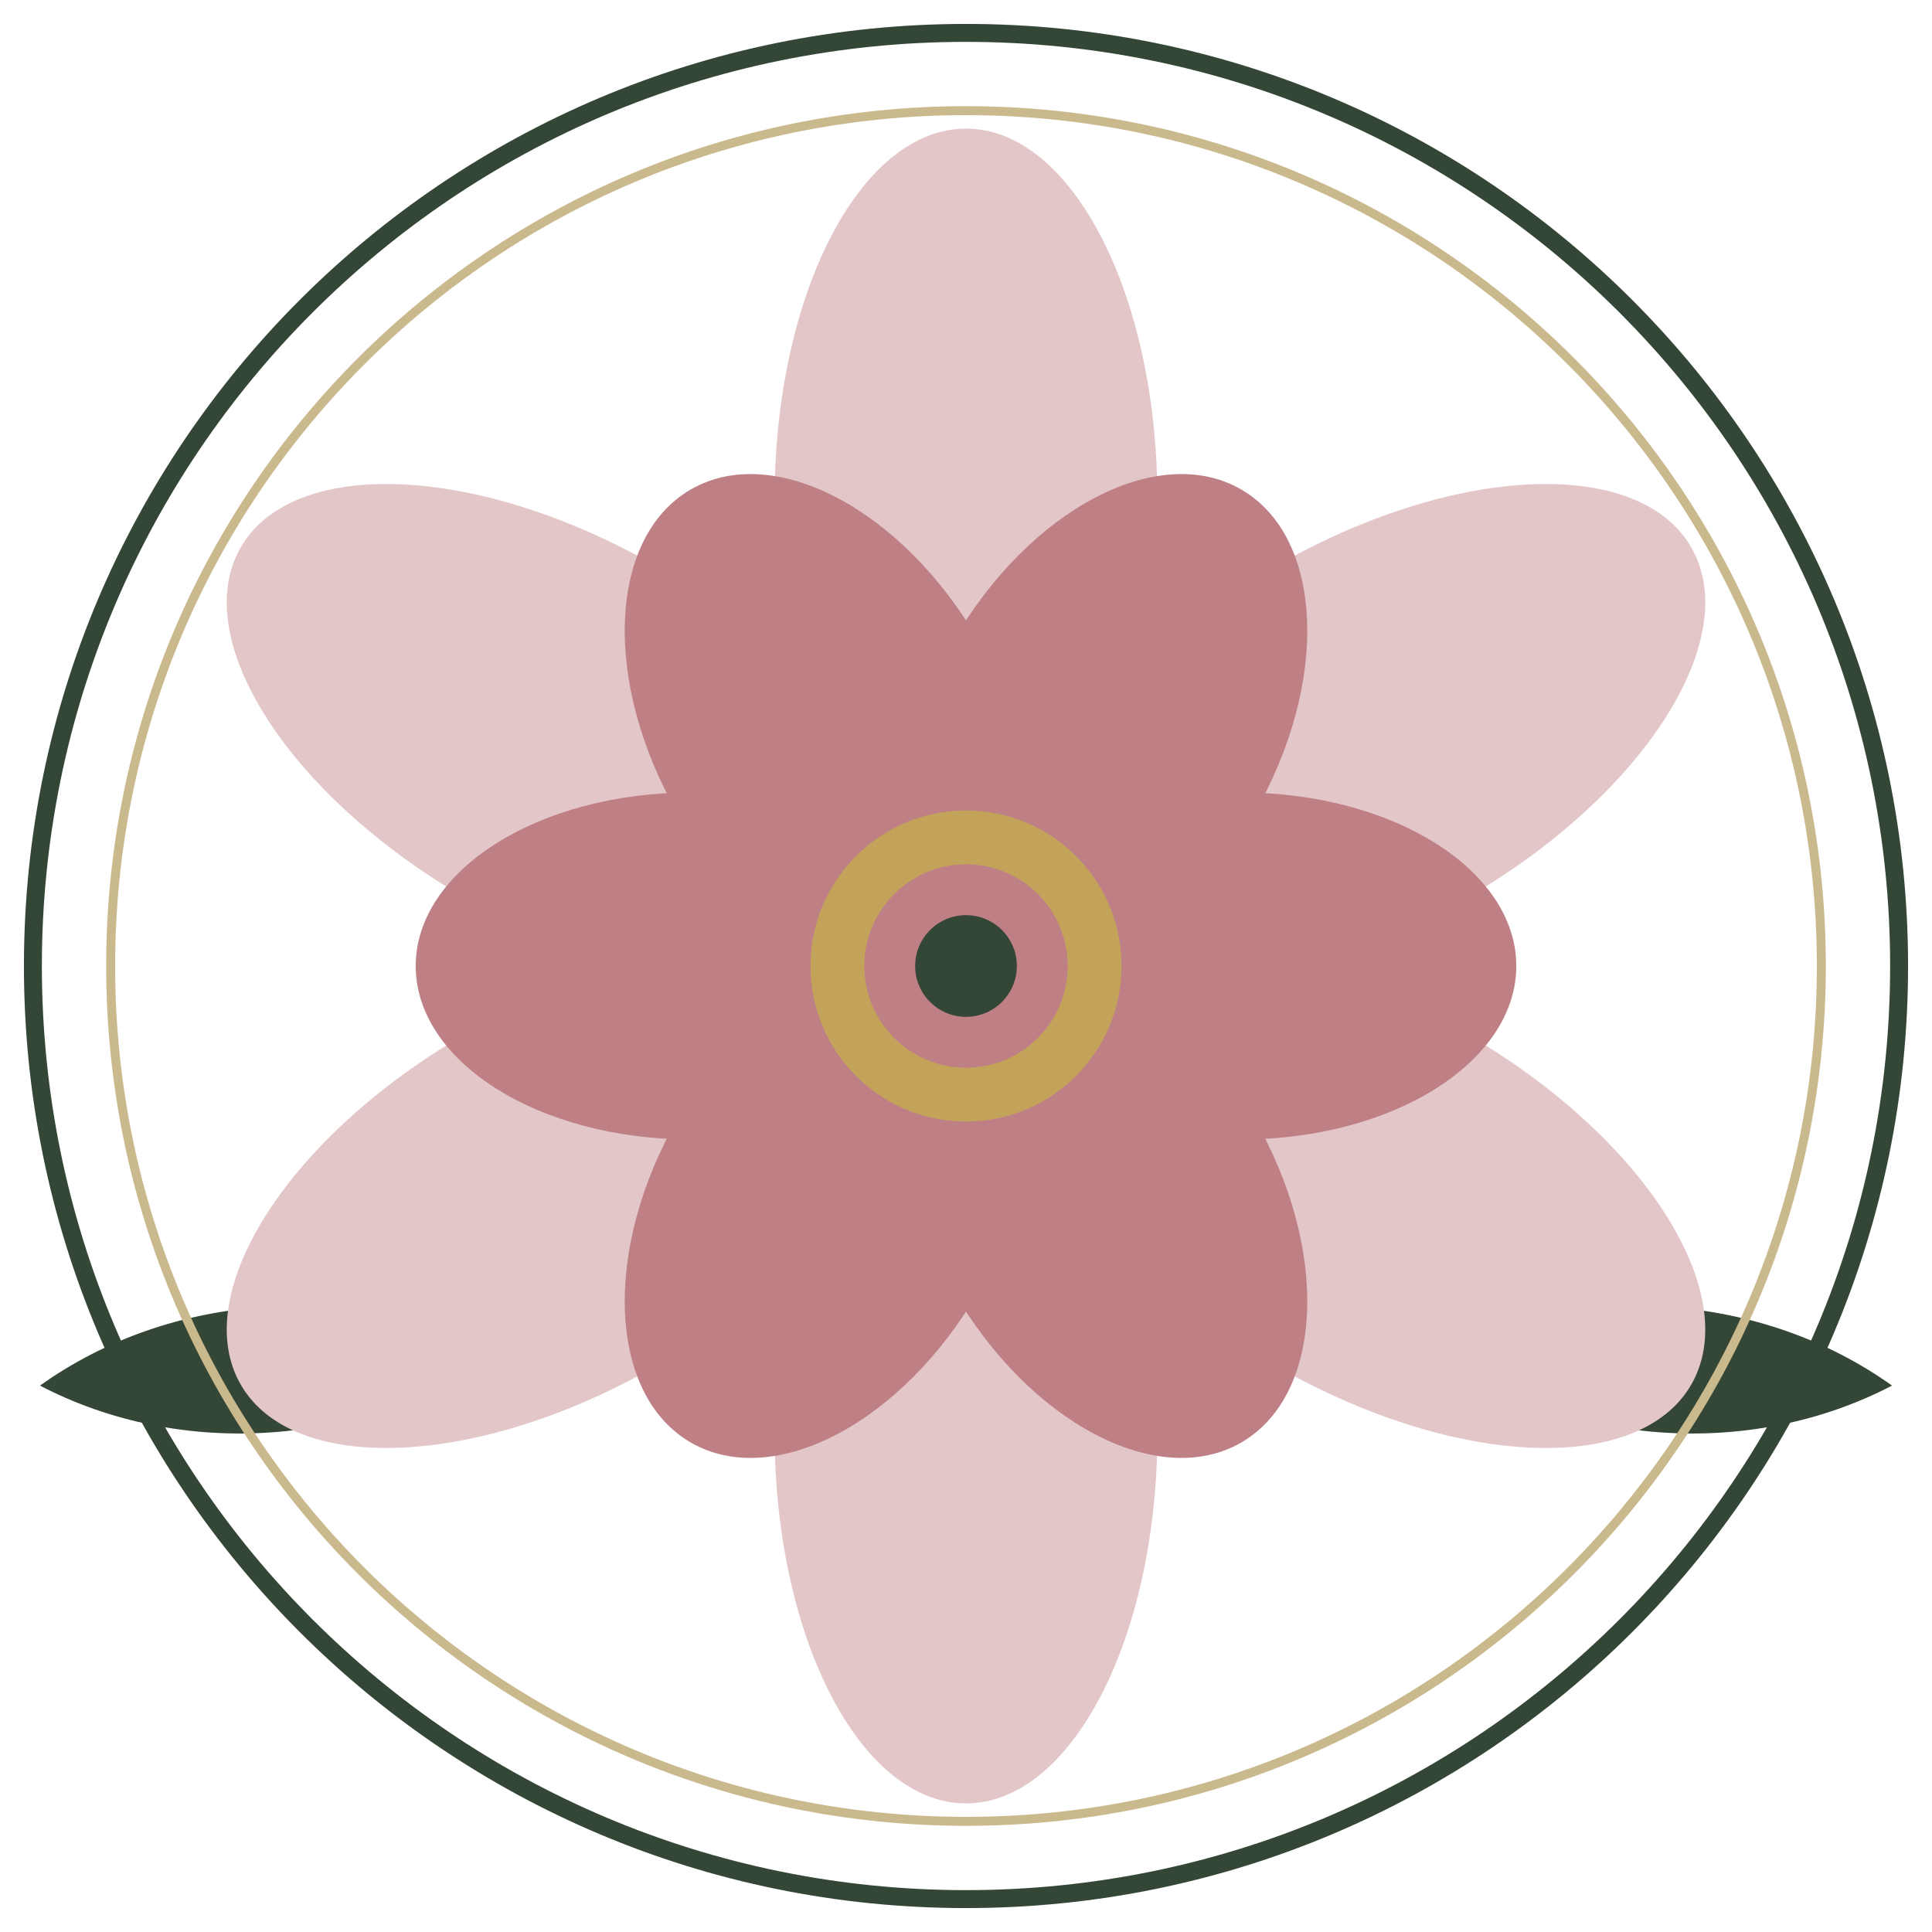
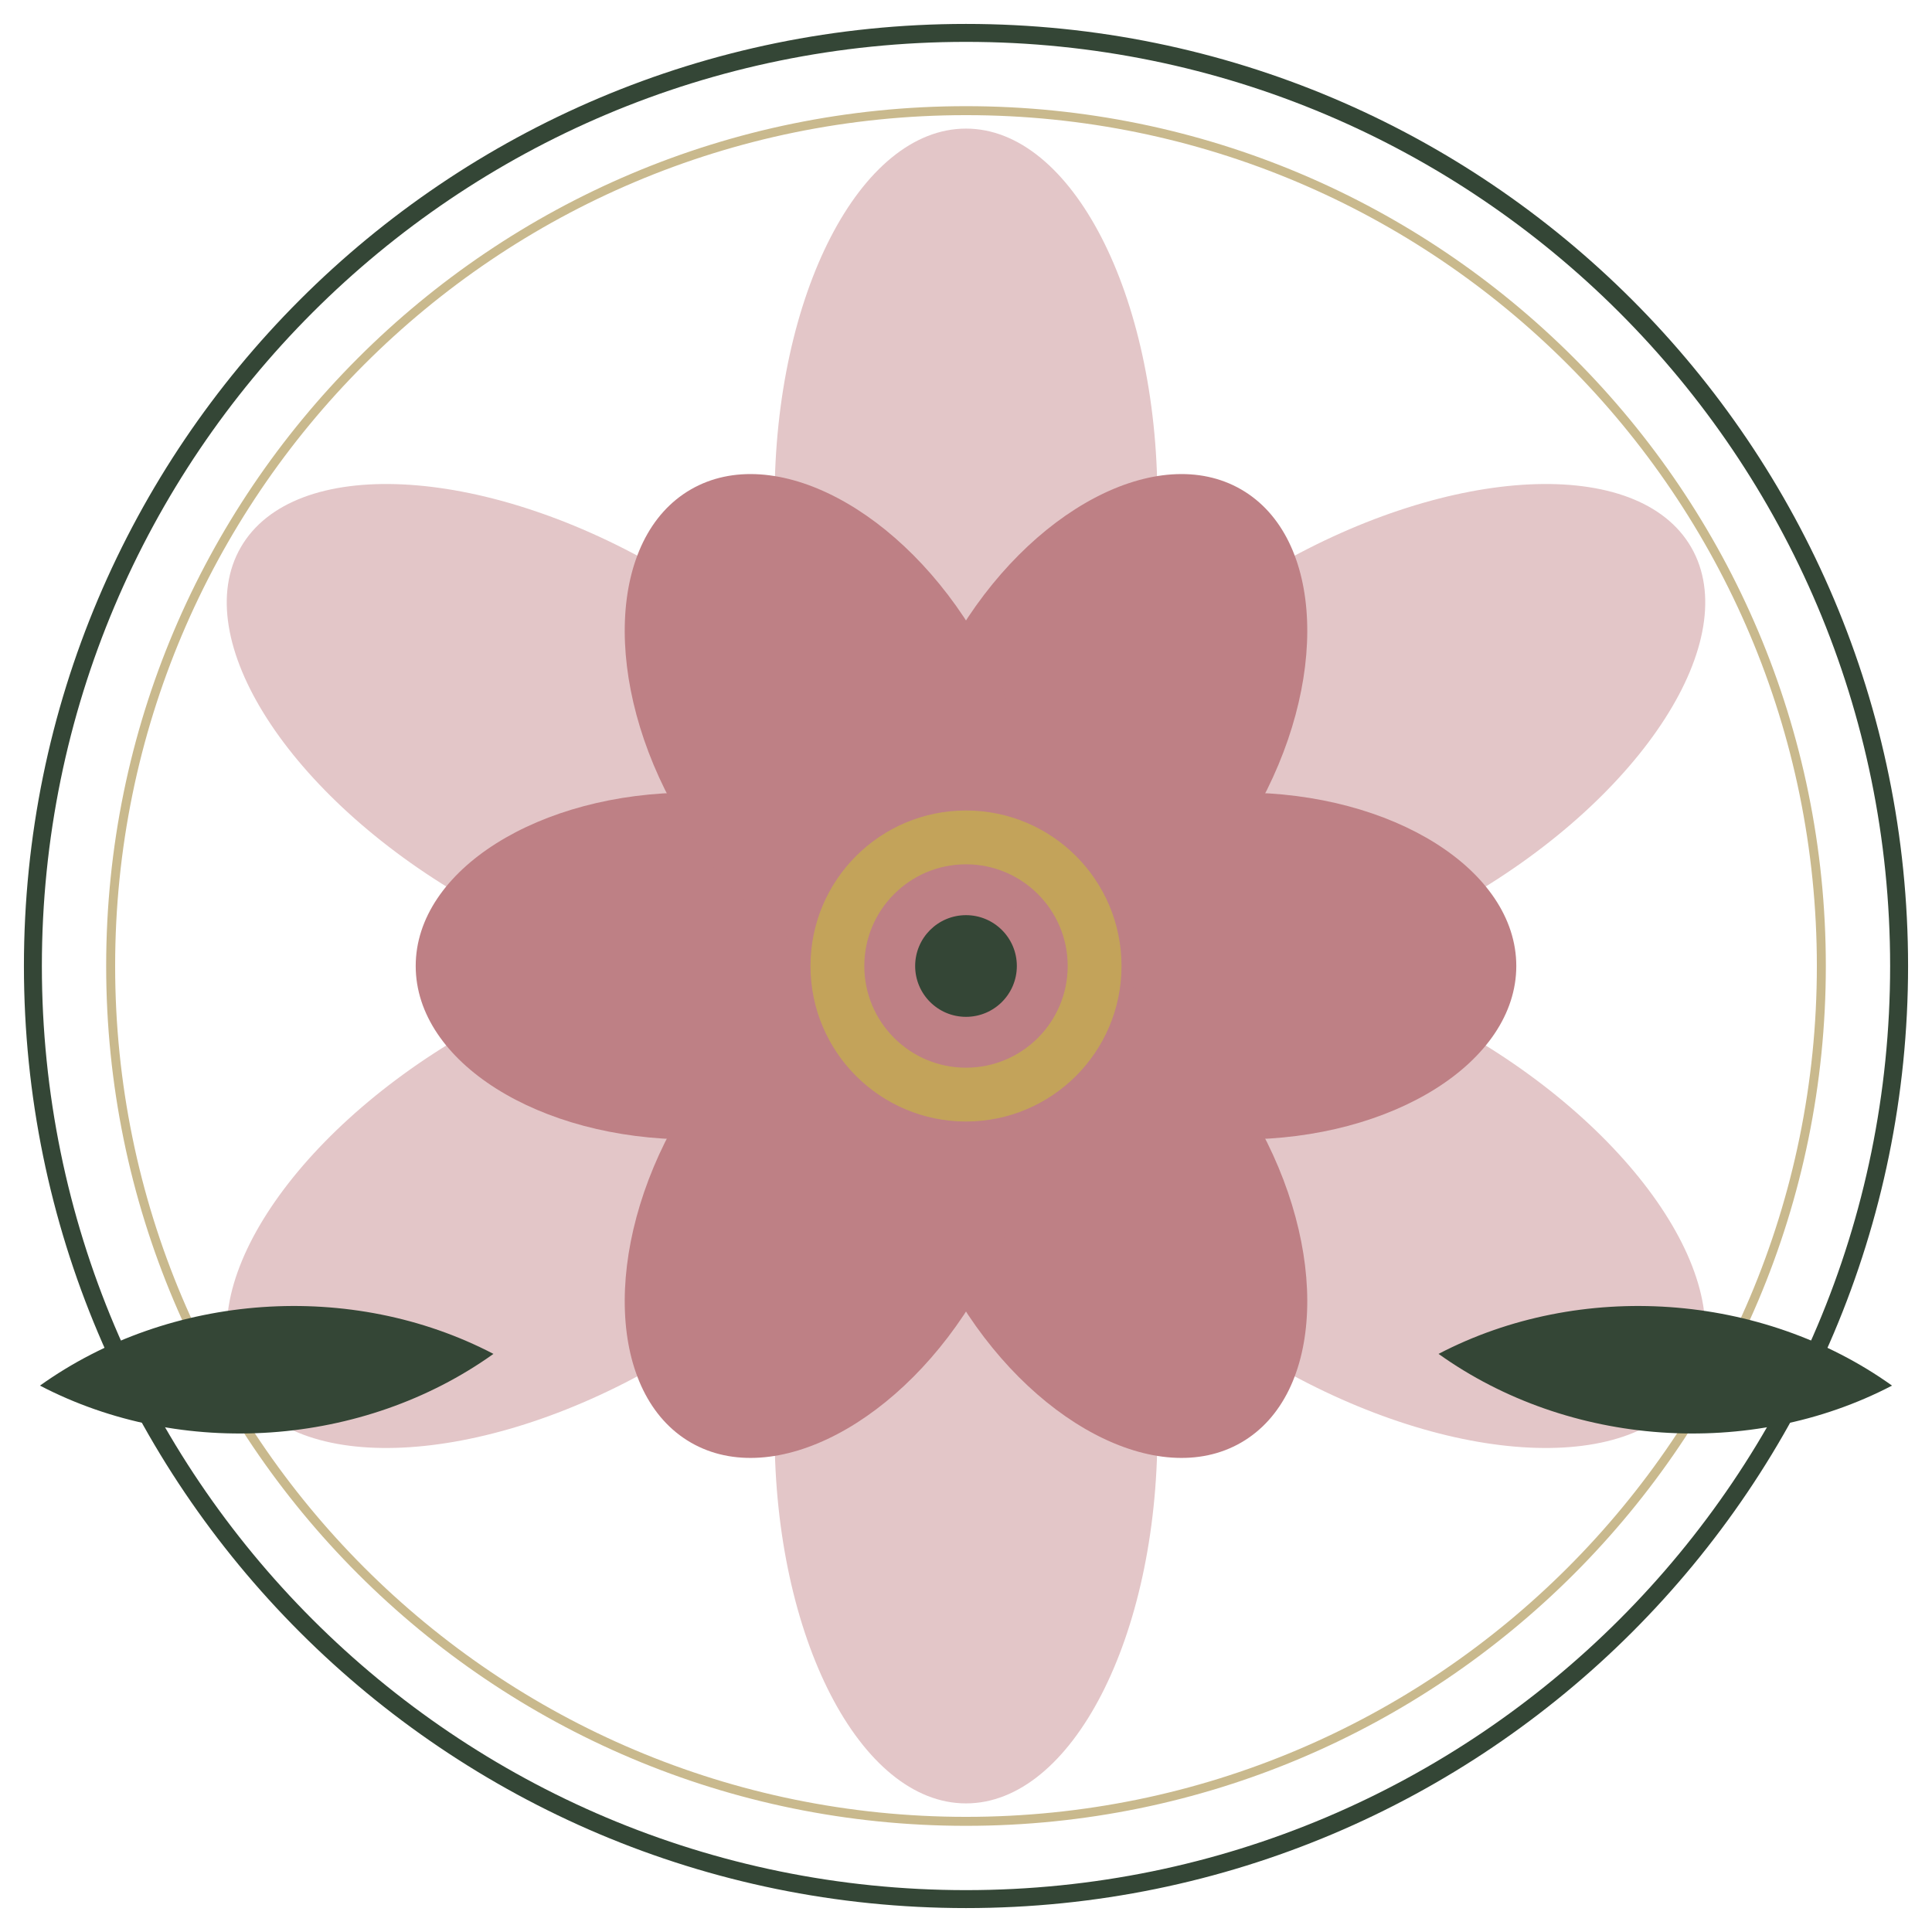
<svg xmlns="http://www.w3.org/2000/svg" viewBox="42 19 323 323" role="img" aria-labelledby="logo-title">
  <g transform="translate(203.5,180.5)">
-     <g transform="translate(-116.91,67.5) rotate(-4)">
-       <path d="M -38,0 C -15.2,-14 15.2,-14 38,0 C 15.2,14 -15.2,14 -38,0 Z" fill="#344636" />
-     </g>
-     <g transform="translate(116.91,67.5) rotate(4)">
-       <path d="M -38,0 C -15.2,-14 15.2,-14 38,0 C 15.2,14 -15.2,14 -38,0 Z" fill="#344636" />
-     </g>
    <circle r="156" fill="none" stroke="#344636" stroke-width="3" />
    <circle r="143" fill="none" stroke="#c9b98d" stroke-width="1.5" />
    <g id="flower">
      <g>
        <ellipse cx="0" cy="-78" rx="32" ry="62" fill="#e3c6c8" />
      </g>
      <g transform="rotate(60)">
        <ellipse cx="0" cy="-78" rx="32" ry="62" fill="#e3c6c8" />
      </g>
      <g transform="rotate(120)">
        <ellipse cx="0" cy="-78" rx="32" ry="62" fill="#e3c6c8" />
      </g>
      <g transform="rotate(180)">
        <ellipse cx="0" cy="-78" rx="32" ry="62" fill="#e3c6c8" />
      </g>
      <g transform="rotate(240)">
        <ellipse cx="0" cy="-78" rx="32" ry="62" fill="#e3c6c8" />
      </g>
      <g transform="rotate(300)">
        <ellipse cx="0" cy="-78" rx="32" ry="62" fill="#e3c6c8" />
      </g>
      <g transform="rotate(30)">
        <ellipse cx="0" cy="-46" rx="29" ry="46" fill="#be8085" />
      </g>
      <g transform="rotate(90)">
        <ellipse cx="0" cy="-46" rx="29" ry="46" fill="#be8085" />
      </g>
      <g transform="rotate(150)">
        <ellipse cx="0" cy="-46" rx="29" ry="46" fill="#be8085" />
      </g>
      <g transform="rotate(210)">
        <ellipse cx="0" cy="-46" rx="29" ry="46" fill="#be8085" />
      </g>
      <g transform="rotate(270)">
        <ellipse cx="0" cy="-46" rx="29" ry="46" fill="#be8085" />
      </g>
      <g transform="rotate(330)">
        <ellipse cx="0" cy="-46" rx="29" ry="46" fill="#be8085" />
      </g>
      <circle r="21.5" fill="none" stroke="#c3a35a" stroke-width="9" />
      <circle r="8.5" fill="#344636" />
    </g>
+     <g transform="translate(-116.91,67.5) rotate(-4)">
+       <path d="M -38,0 C -15.2,-14 15.2,-14 38,0 C 15.2,14 -15.2,14 -38,0 Z" fill="#344636" />
+     </g>
+     <g transform="translate(116.91,67.5) rotate(4)">
+       <path d="M -38,0 C -15.2,-14 15.2,-14 38,0 C 15.2,14 -15.2,14 -38,0 Z" fill="#344636" />
+     </g>
  </g>
</svg>
